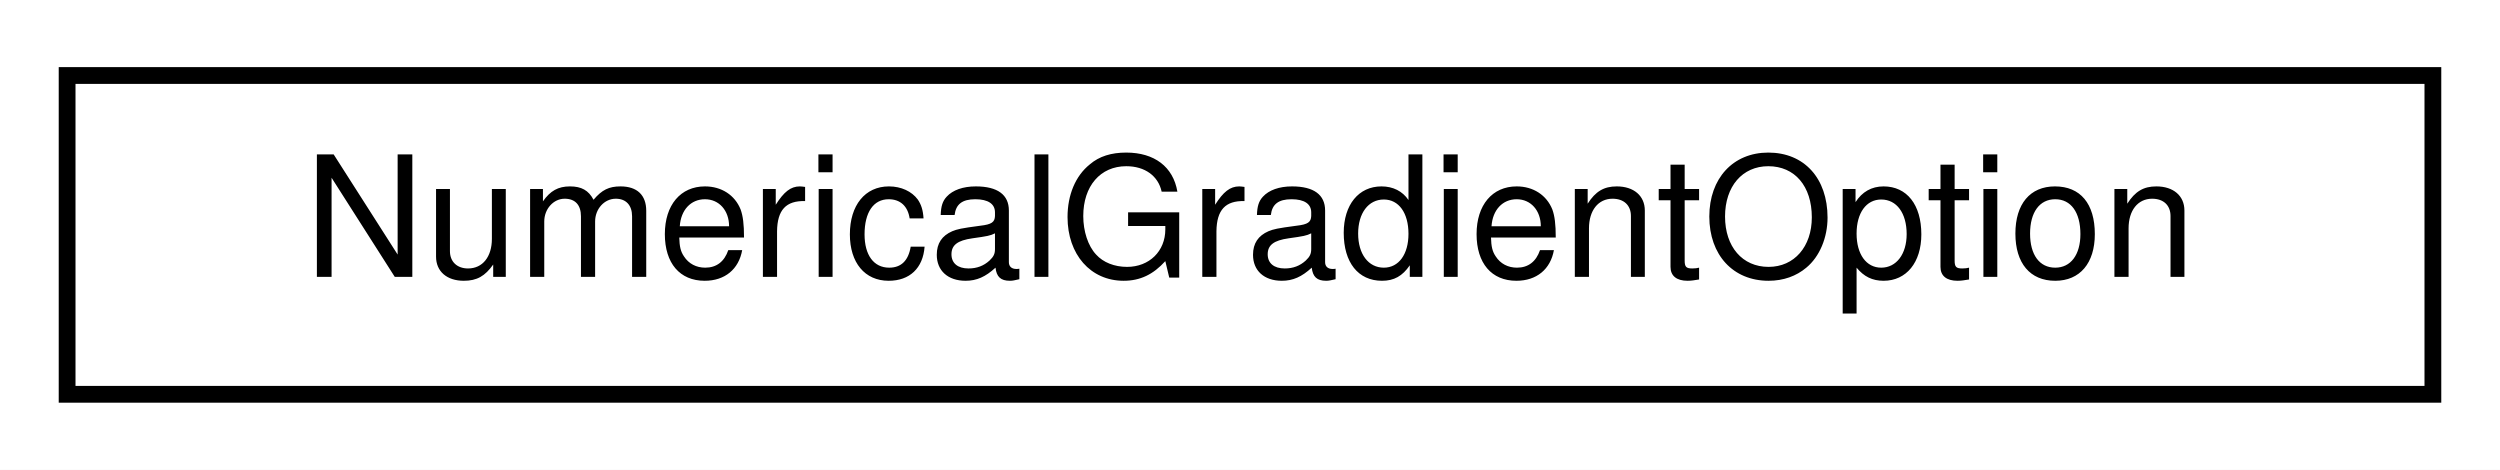
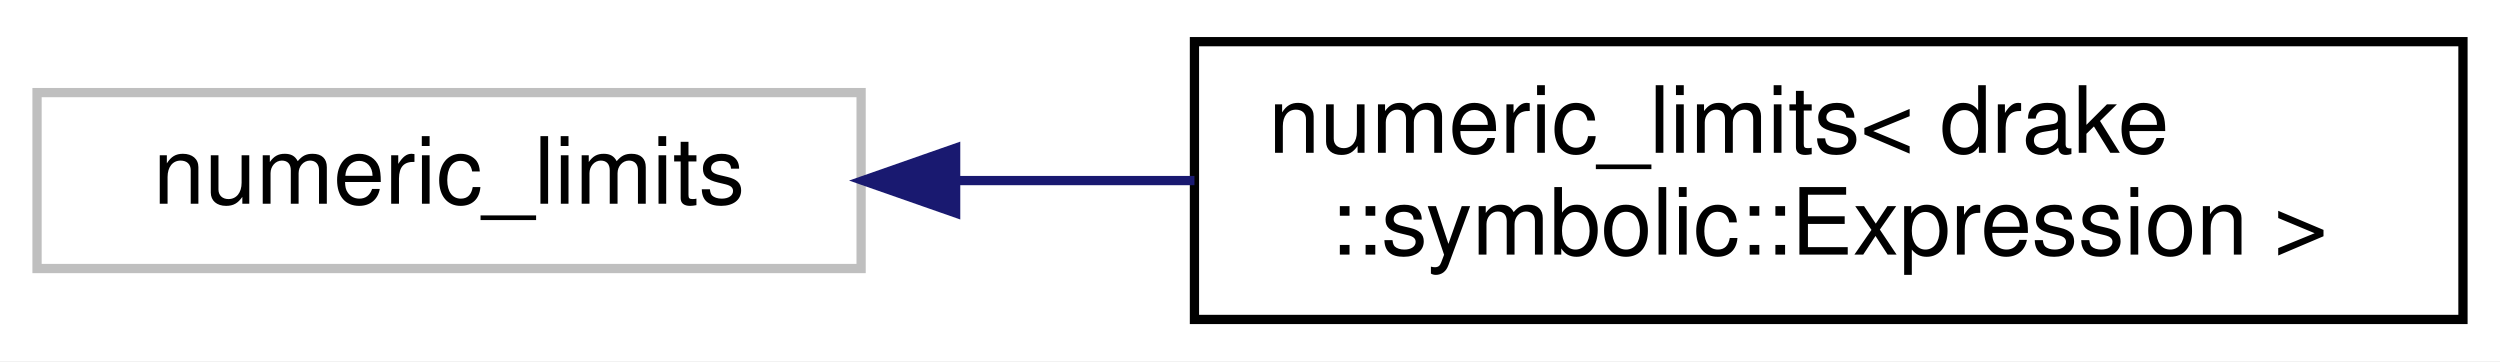
- <svg xmlns="http://www.w3.org/2000/svg" xmlns:xlink="http://www.w3.org/1999/xlink" width="149pt" height="28pt" viewBox="0.00 0.00 149.00 28.00">
-   <g id="graph0" class="graph" transform="scale(1 1) rotate(0) translate(4 24)">
-     <polygon fill="white" stroke="transparent" points="-4,4 -4,-24 145,-24 145,4 -4,4" />
+ <svg xmlns="http://www.w3.org/2000/svg" xmlns:xlink="http://www.w3.org/1999/xlink" width="270pt" height="39pt" viewBox="0.00 0.00 270.00 39.00">
+   <g id="graph0" class="graph" transform="scale(1 1) rotate(0) translate(4 35)">
+     <polygon fill="white" stroke="transparent" points="-4,4 -4,-35 266,-35 266,4 -4,4" />
    <g id="node1" class="node">
      <g id="a_node1">
-         <a xlink:href="classdrake_1_1math_1_1_numerical_gradient_option.html" target="_top" xlink:title=" ">
-           <polygon fill="white" stroke="black" points="0,-0.5 0,-19.5 141,-19.5 141,-0.5 0,-0.5" />
-           <text text-anchor="middle" x="70.5" y="-7.5" font-family="Helvetica,sans-Serif" font-size="10.00">NumericalGradientOption</text>
+         <a xlink:title=" ">
+           <polygon fill="white" stroke="#bfbfbf" points="0,-6 0,-25 89,-25 89,-6 0,-6" />
+           <text text-anchor="middle" x="44.5" y="-13" font-family="Helvetica,sans-Serif" font-size="10.00">numeric_limits</text>
        </a>
      </g>
    </g>
+     <g id="node2" class="node">
+       <g id="a_node2">
+         <a xlink:href="structstd_1_1numeric__limits_3_01drake_1_1symbolic_1_1_expression_01_4.html" target="_top" xlink:title=" ">
+           <polygon fill="white" stroke="black" points="125,-0.5 125,-30.5 262,-30.5 262,-0.5 125,-0.5" />
+           <text text-anchor="start" x="133" y="-18.5" font-family="Helvetica,sans-Serif" font-size="10.00">numeric_limits&lt; drake</text>
+           <text text-anchor="middle" x="193.5" y="-7.5" font-family="Helvetica,sans-Serif" font-size="10.00">::symbolic::Expression &gt;</text>
+         </a>
+       </g>
+     </g>
+     <g id="edge1" class="edge">
+       <path fill="none" stroke="midnightblue" d="M99.22,-15.5C107.6,-15.5 116.36,-15.5 125,-15.5" />
+       <polygon fill="midnightblue" stroke="midnightblue" points="99.21,-12 89.21,-15.5 99.21,-19 99.21,-12" />
+     </g>
  </g>
</svg>
